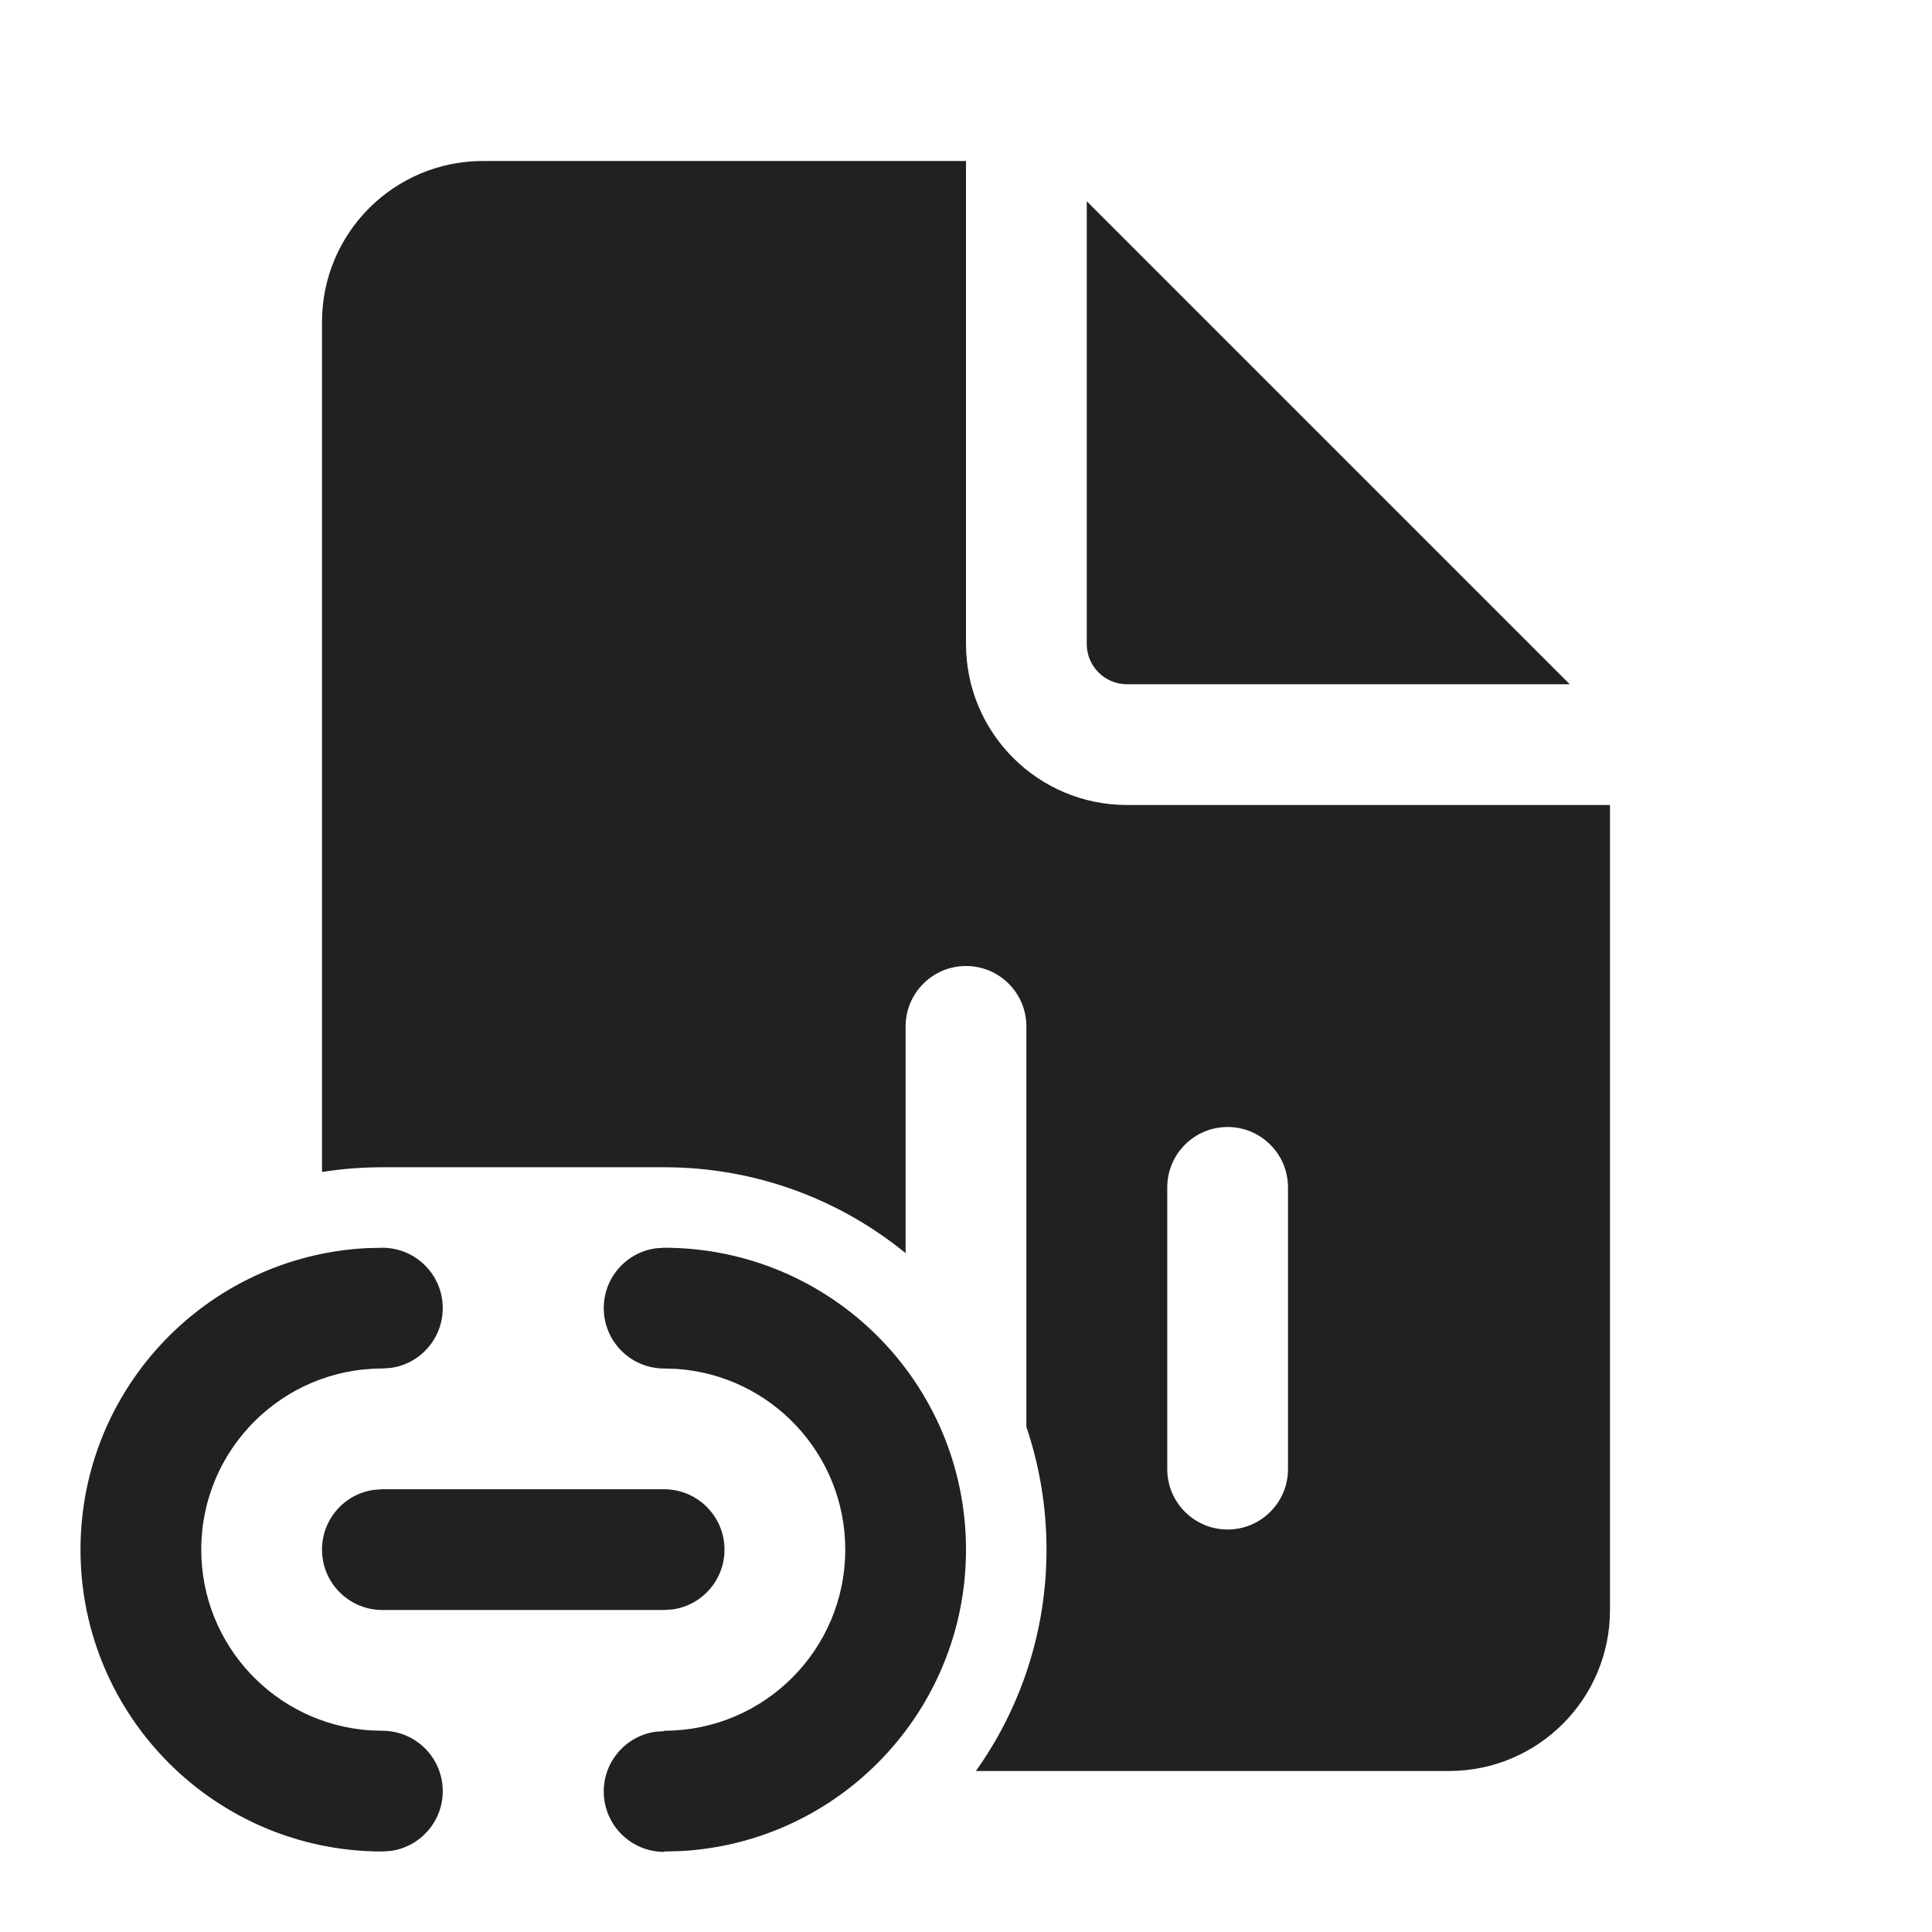
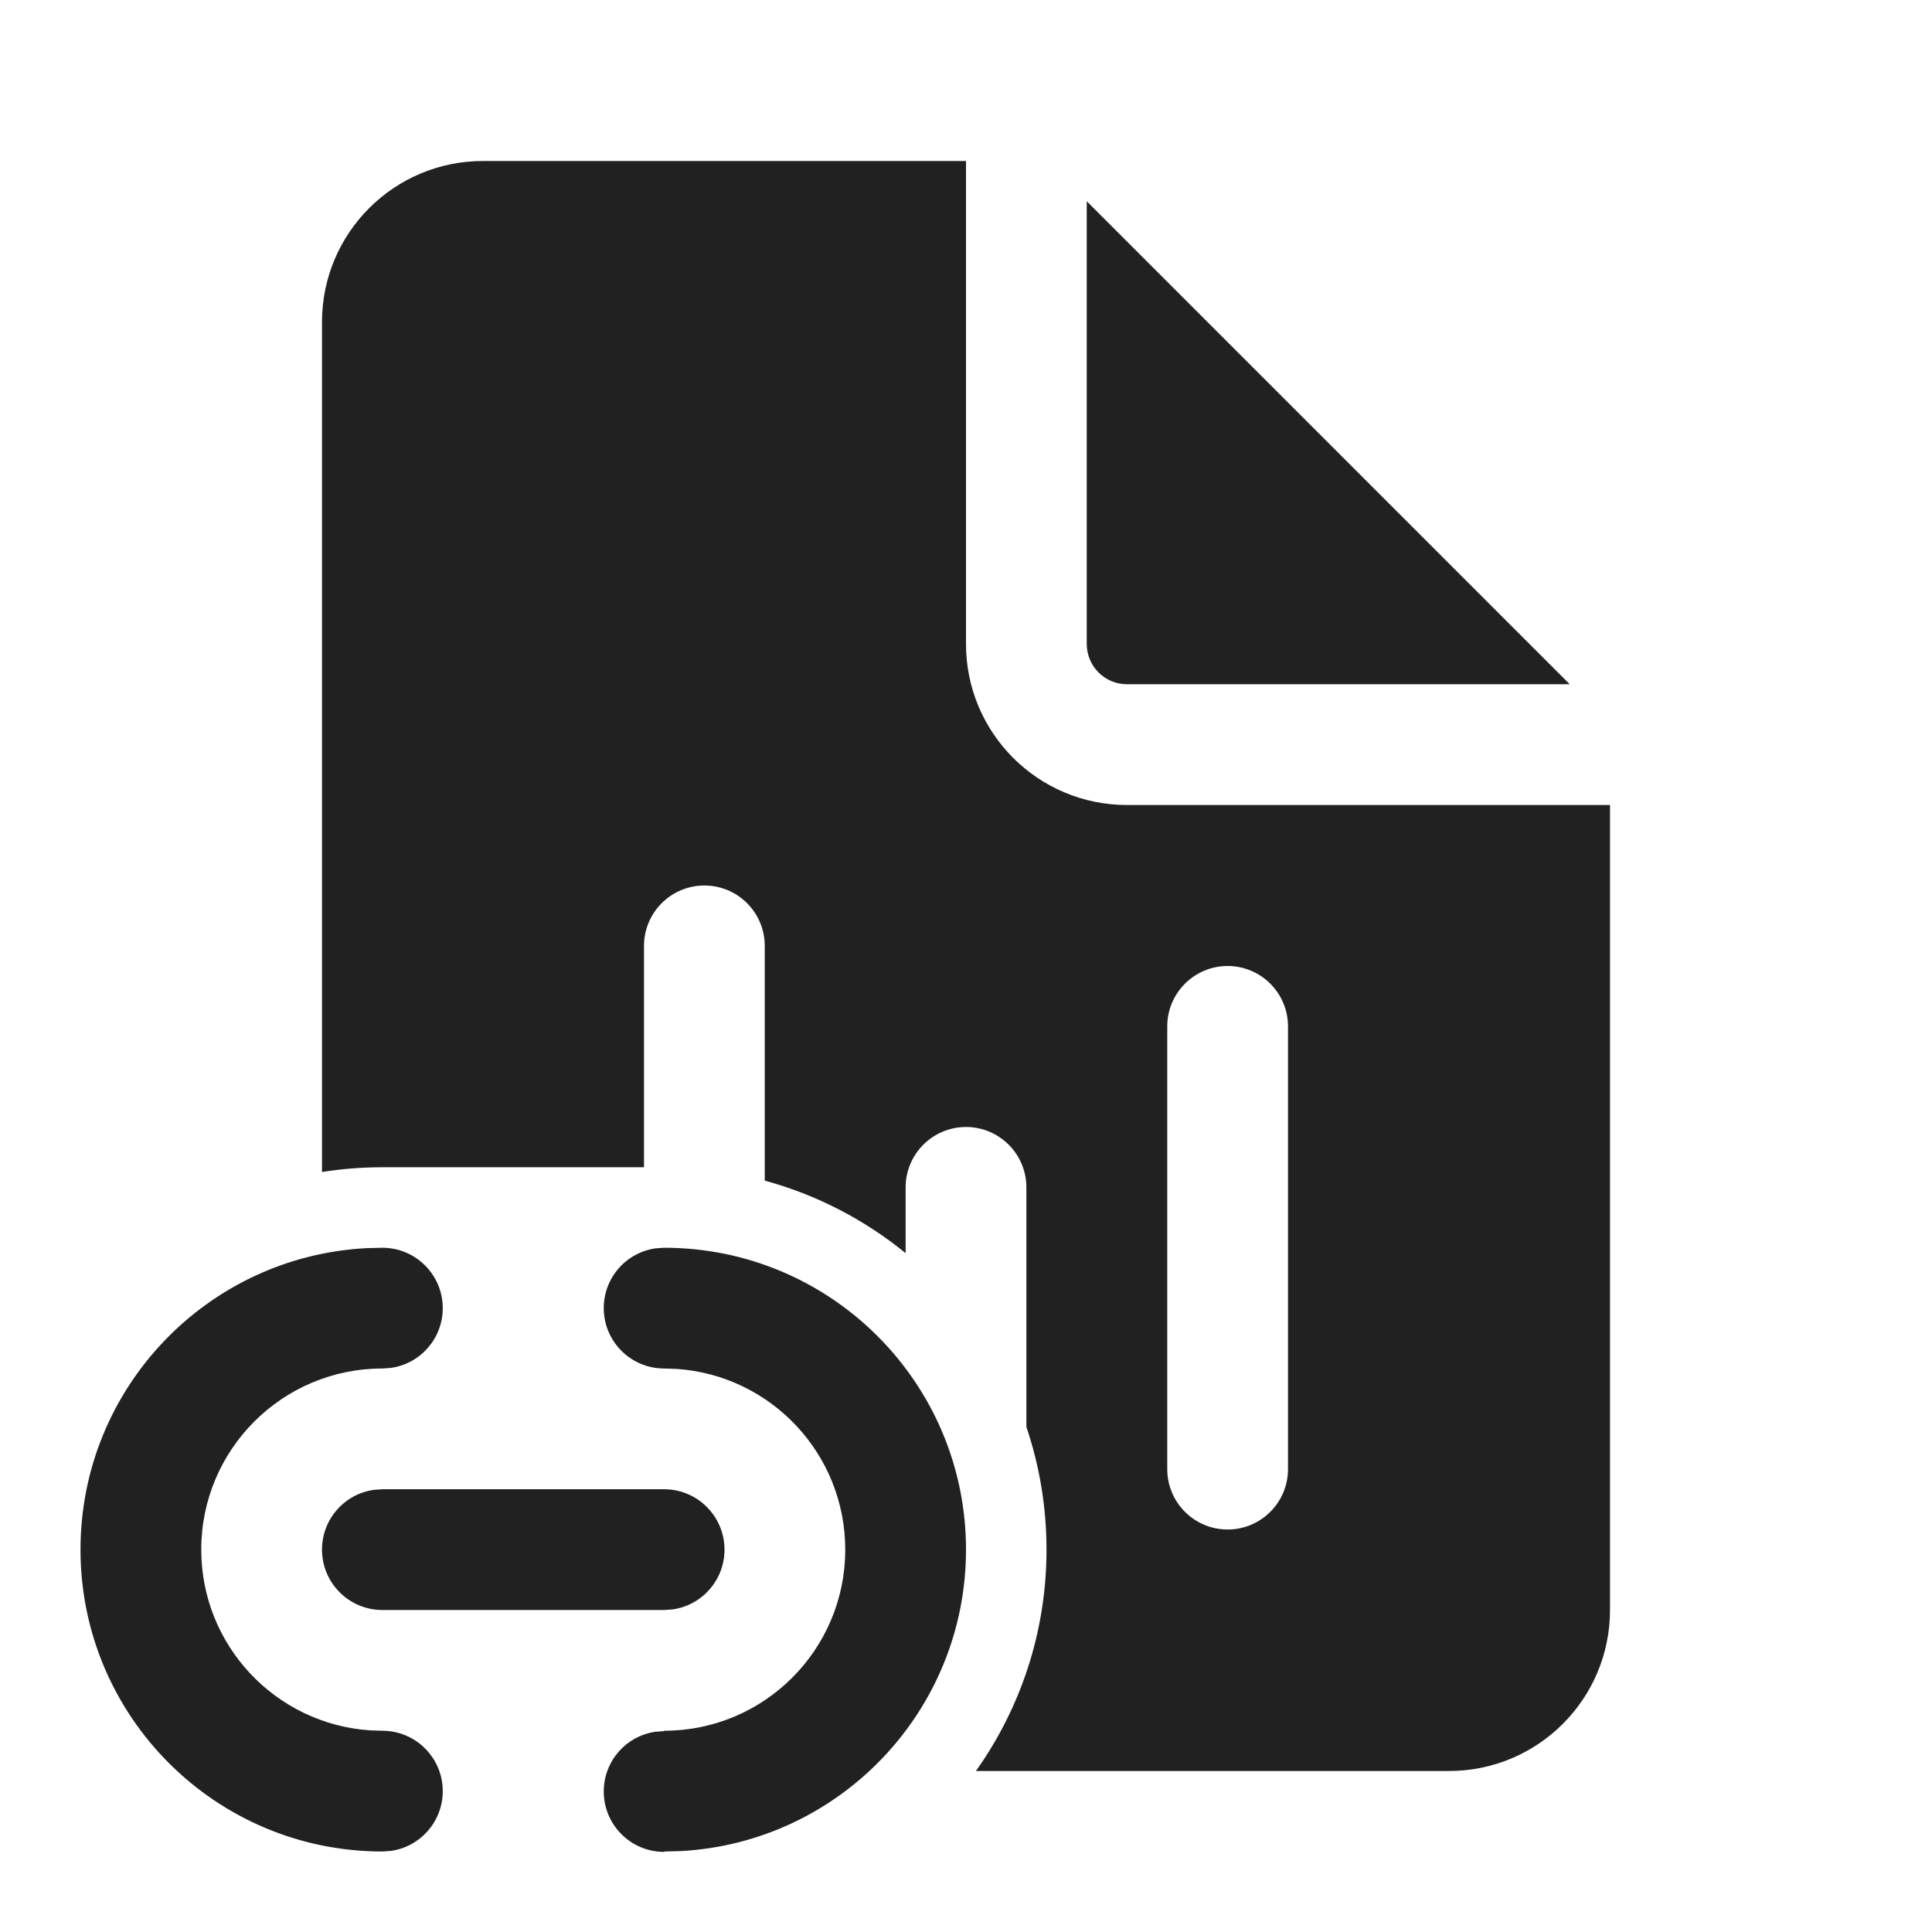
<svg xmlns="http://www.w3.org/2000/svg" width="24" height="24" viewBox="0 0 24 24" fill="none">
-   <path d="M12 8V2H6C4.895 2 4 2.895 4 4V14.559C4.244 14.52 4.495 14.5 4.75 14.5H8.25C9.388 14.5 10.432 14.9 11.25 15.567V12.75C11.25 12.336 11.586 12 12 12C12.414 12 12.75 12.336 12.75 12.75V17.725C12.912 18.204 13 18.717 13 19.25C13 20.275 12.675 21.224 12.123 22H18C19.105 22 20 21.105 20 20V10H14C12.895 10 12 9.105 12 8ZM15.25 14C15.664 14 16 14.336 16 14.75V18.25C16 18.664 15.664 19 15.25 19C14.836 19 14.5 18.664 14.5 18.25V14.75C14.5 14.336 14.836 14 15.25 14ZM13.5 8V2.5L19.5 8.5H14C13.724 8.5 13.5 8.276 13.5 8ZM12 19.25C12 17.179 10.321 15.5 8.25 15.5L8.148 15.507C7.782 15.556 7.5 15.87 7.5 16.25C7.5 16.664 7.836 17 8.25 17L8.404 17.005C9.575 17.084 10.5 18.059 10.5 19.25C10.5 20.493 9.493 21.5 8.25 21.5L8.247 21.505L8.145 21.512C7.779 21.563 7.498 21.878 7.5 22.258C7.502 22.672 7.839 23.006 8.253 23.005V23L8.452 22.995C10.428 22.891 12 21.254 12 19.25ZM5.5 16.25C5.5 15.836 5.164 15.5 4.75 15.5L4.551 15.505C2.572 15.609 1 17.246 1 19.25C1 21.321 2.679 23 4.75 23L4.852 22.993C5.218 22.944 5.5 22.63 5.5 22.25C5.5 21.836 5.164 21.5 4.75 21.5L4.596 21.495C3.425 21.416 2.5 20.441 2.5 19.25C2.5 18.007 3.507 17 4.75 17L4.852 16.993C5.218 16.944 5.5 16.63 5.5 16.25ZM9 19.25C9 18.836 8.664 18.5 8.25 18.5H4.75L4.648 18.507C4.282 18.556 4 18.87 4 19.25C4 19.664 4.336 20 4.75 20H8.25L8.352 19.993C8.718 19.944 9 19.63 9 19.25Z" fill="#212121" />
+   <path d="M12 8V2H6C4.895 2 4 2.895 4 4V14.559C4.244 14.52 4.495 14.5 4.75 14.5H8V11.75C8 11.336 8.336 11 8.75 11C9.164 11 9.5 11.336 9.5 11.75V14.666C10.149 14.843 10.743 15.154 11.25 15.567V14.75C11.25 14.336 11.586 14 12 14C12.414 14 12.75 14.336 12.75 14.75V17.725C12.912 18.204 13 18.717 13 19.25C13 20.275 12.675 21.224 12.123 22H18C19.105 22 20 21.105 20 20V10H14C12.895 10 12 9.105 12 8ZM15.25 12C15.664 12 16 12.336 16 12.75V18.25C16 18.664 15.664 19 15.25 19C14.836 19 14.5 18.664 14.5 18.25V12.75C14.5 12.336 14.836 12 15.25 12ZM13.5 8V2.5L19.5 8.5H14C13.724 8.5 13.5 8.276 13.5 8ZM12 19.25C12 17.179 10.321 15.5 8.25 15.5L8.148 15.507C7.782 15.556 7.5 15.87 7.5 16.25C7.5 16.664 7.836 17 8.25 17L8.404 17.005C9.575 17.084 10.5 18.059 10.5 19.25C10.5 20.493 9.493 21.5 8.25 21.5L8.247 21.505L8.145 21.512C7.779 21.563 7.498 21.878 7.5 22.258C7.502 22.672 7.839 23.006 8.253 23.005V23L8.452 22.995C10.428 22.891 12 21.254 12 19.25ZM5.5 16.25C5.5 15.836 5.164 15.5 4.75 15.5L4.551 15.505C2.572 15.609 1 17.246 1 19.25C1 21.321 2.679 23 4.75 23L4.852 22.993C5.218 22.944 5.5 22.63 5.5 22.25C5.5 21.836 5.164 21.5 4.75 21.5L4.596 21.495C3.425 21.416 2.5 20.441 2.5 19.25C2.5 18.007 3.507 17 4.75 17L4.852 16.993C5.218 16.944 5.5 16.63 5.5 16.25ZM9 19.25C9 18.836 8.664 18.5 8.25 18.5H4.75L4.648 18.507C4.282 18.556 4 18.87 4 19.25C4 19.664 4.336 20 4.75 20H8.25L8.352 19.993C8.718 19.944 9 19.63 9 19.25Z" fill="#212121" />
</svg>
